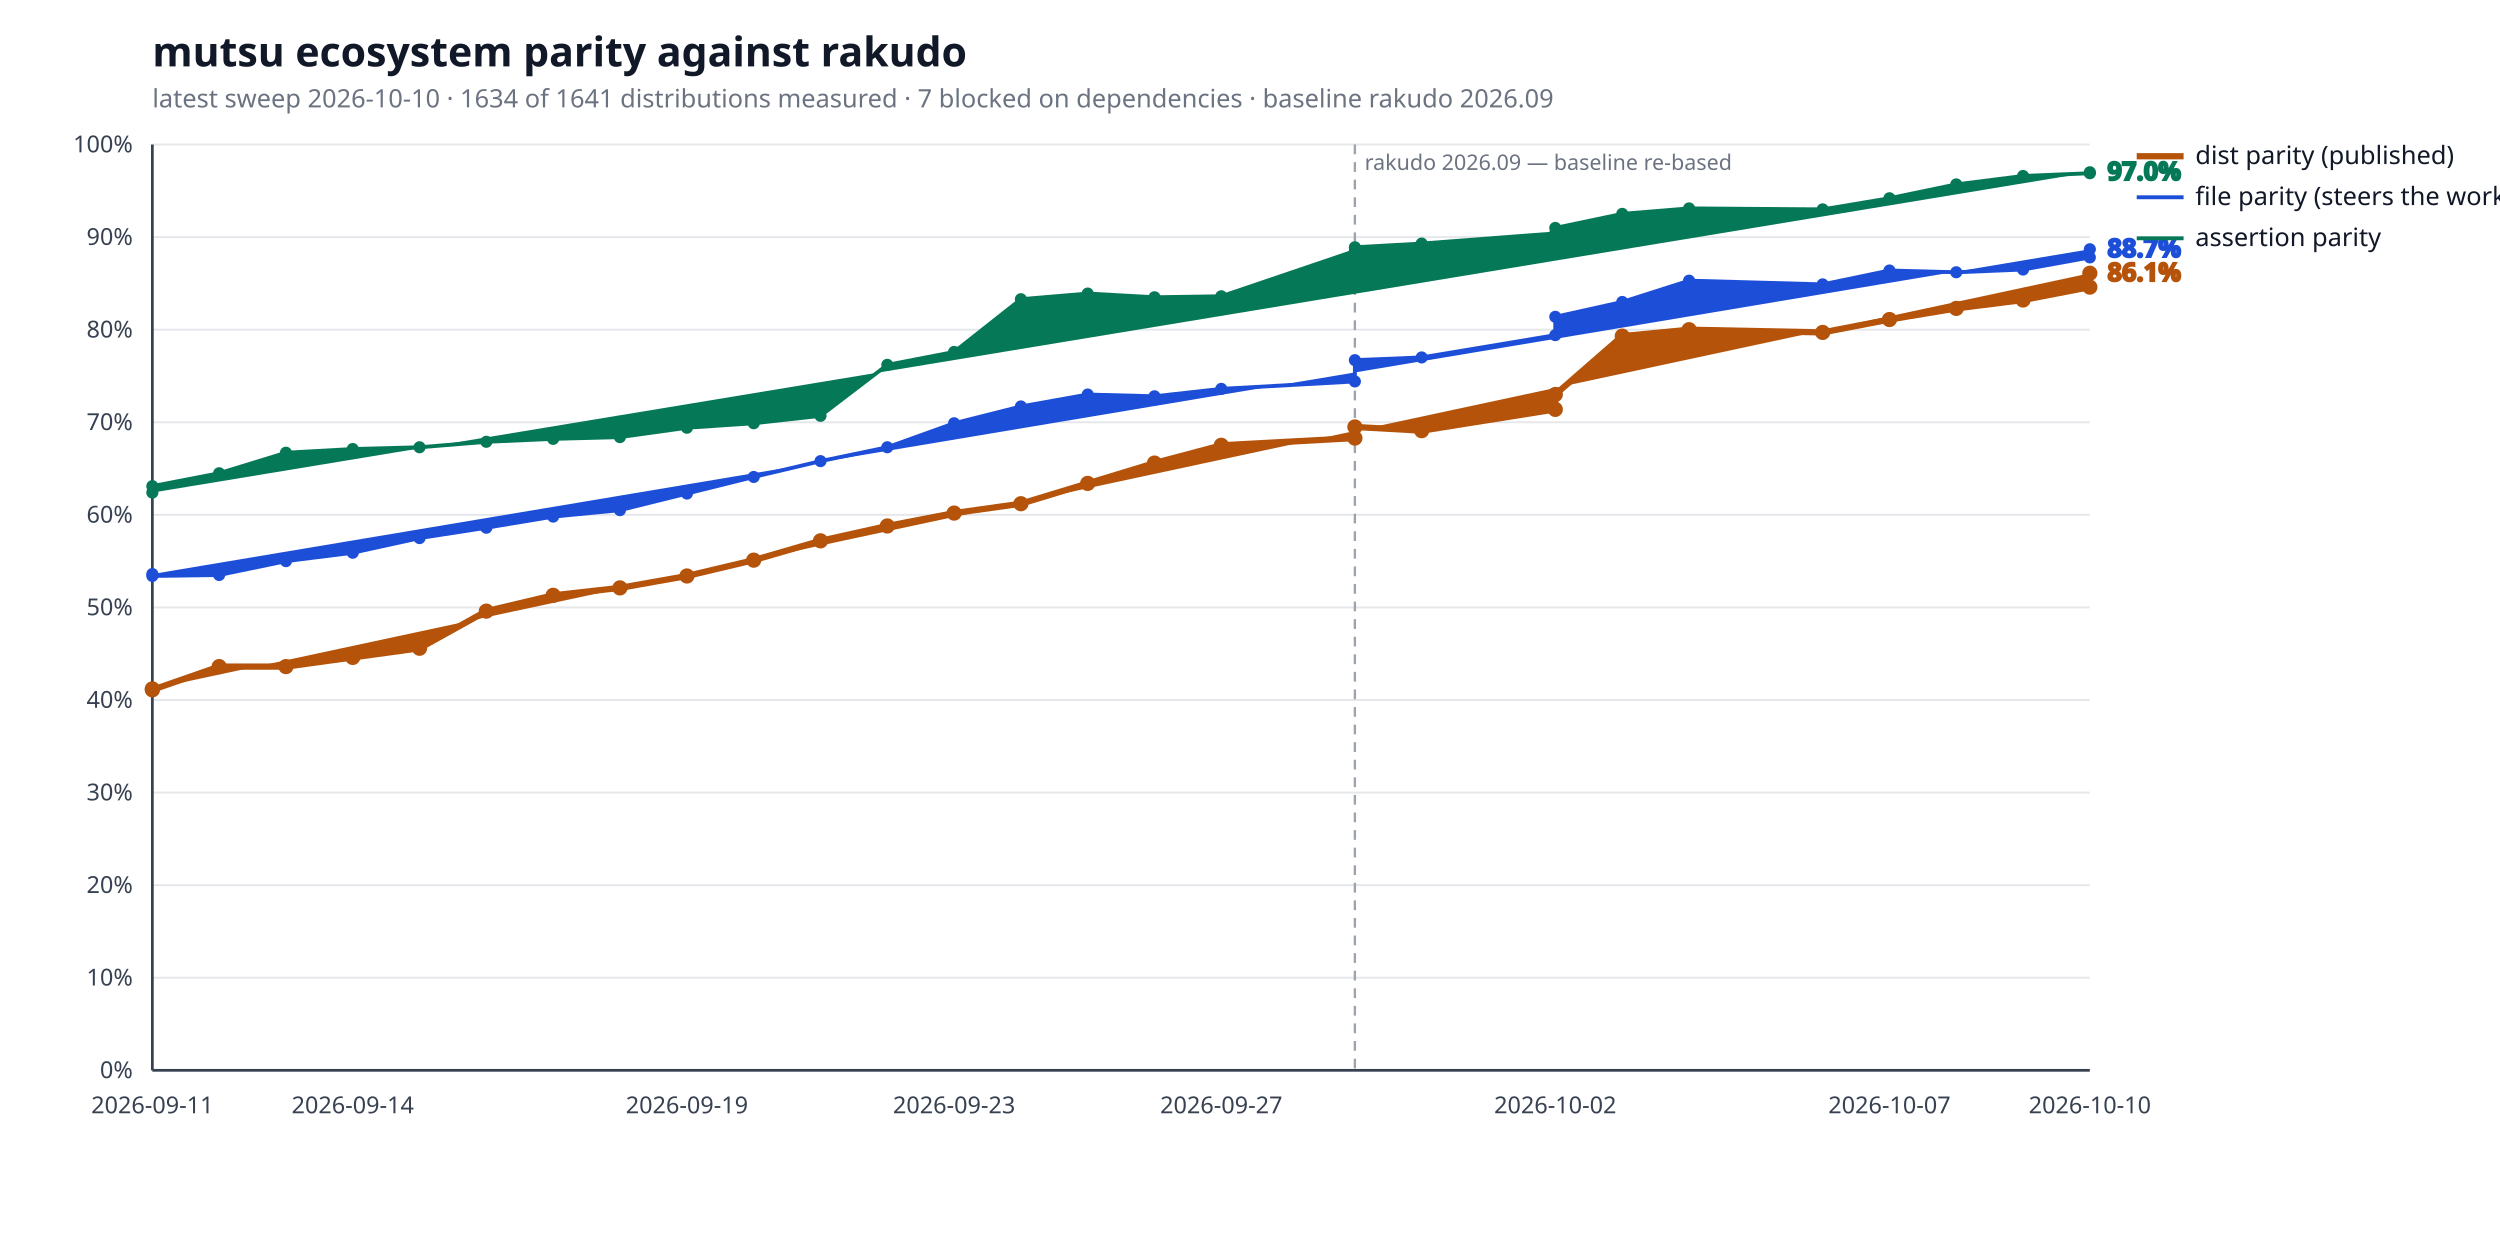
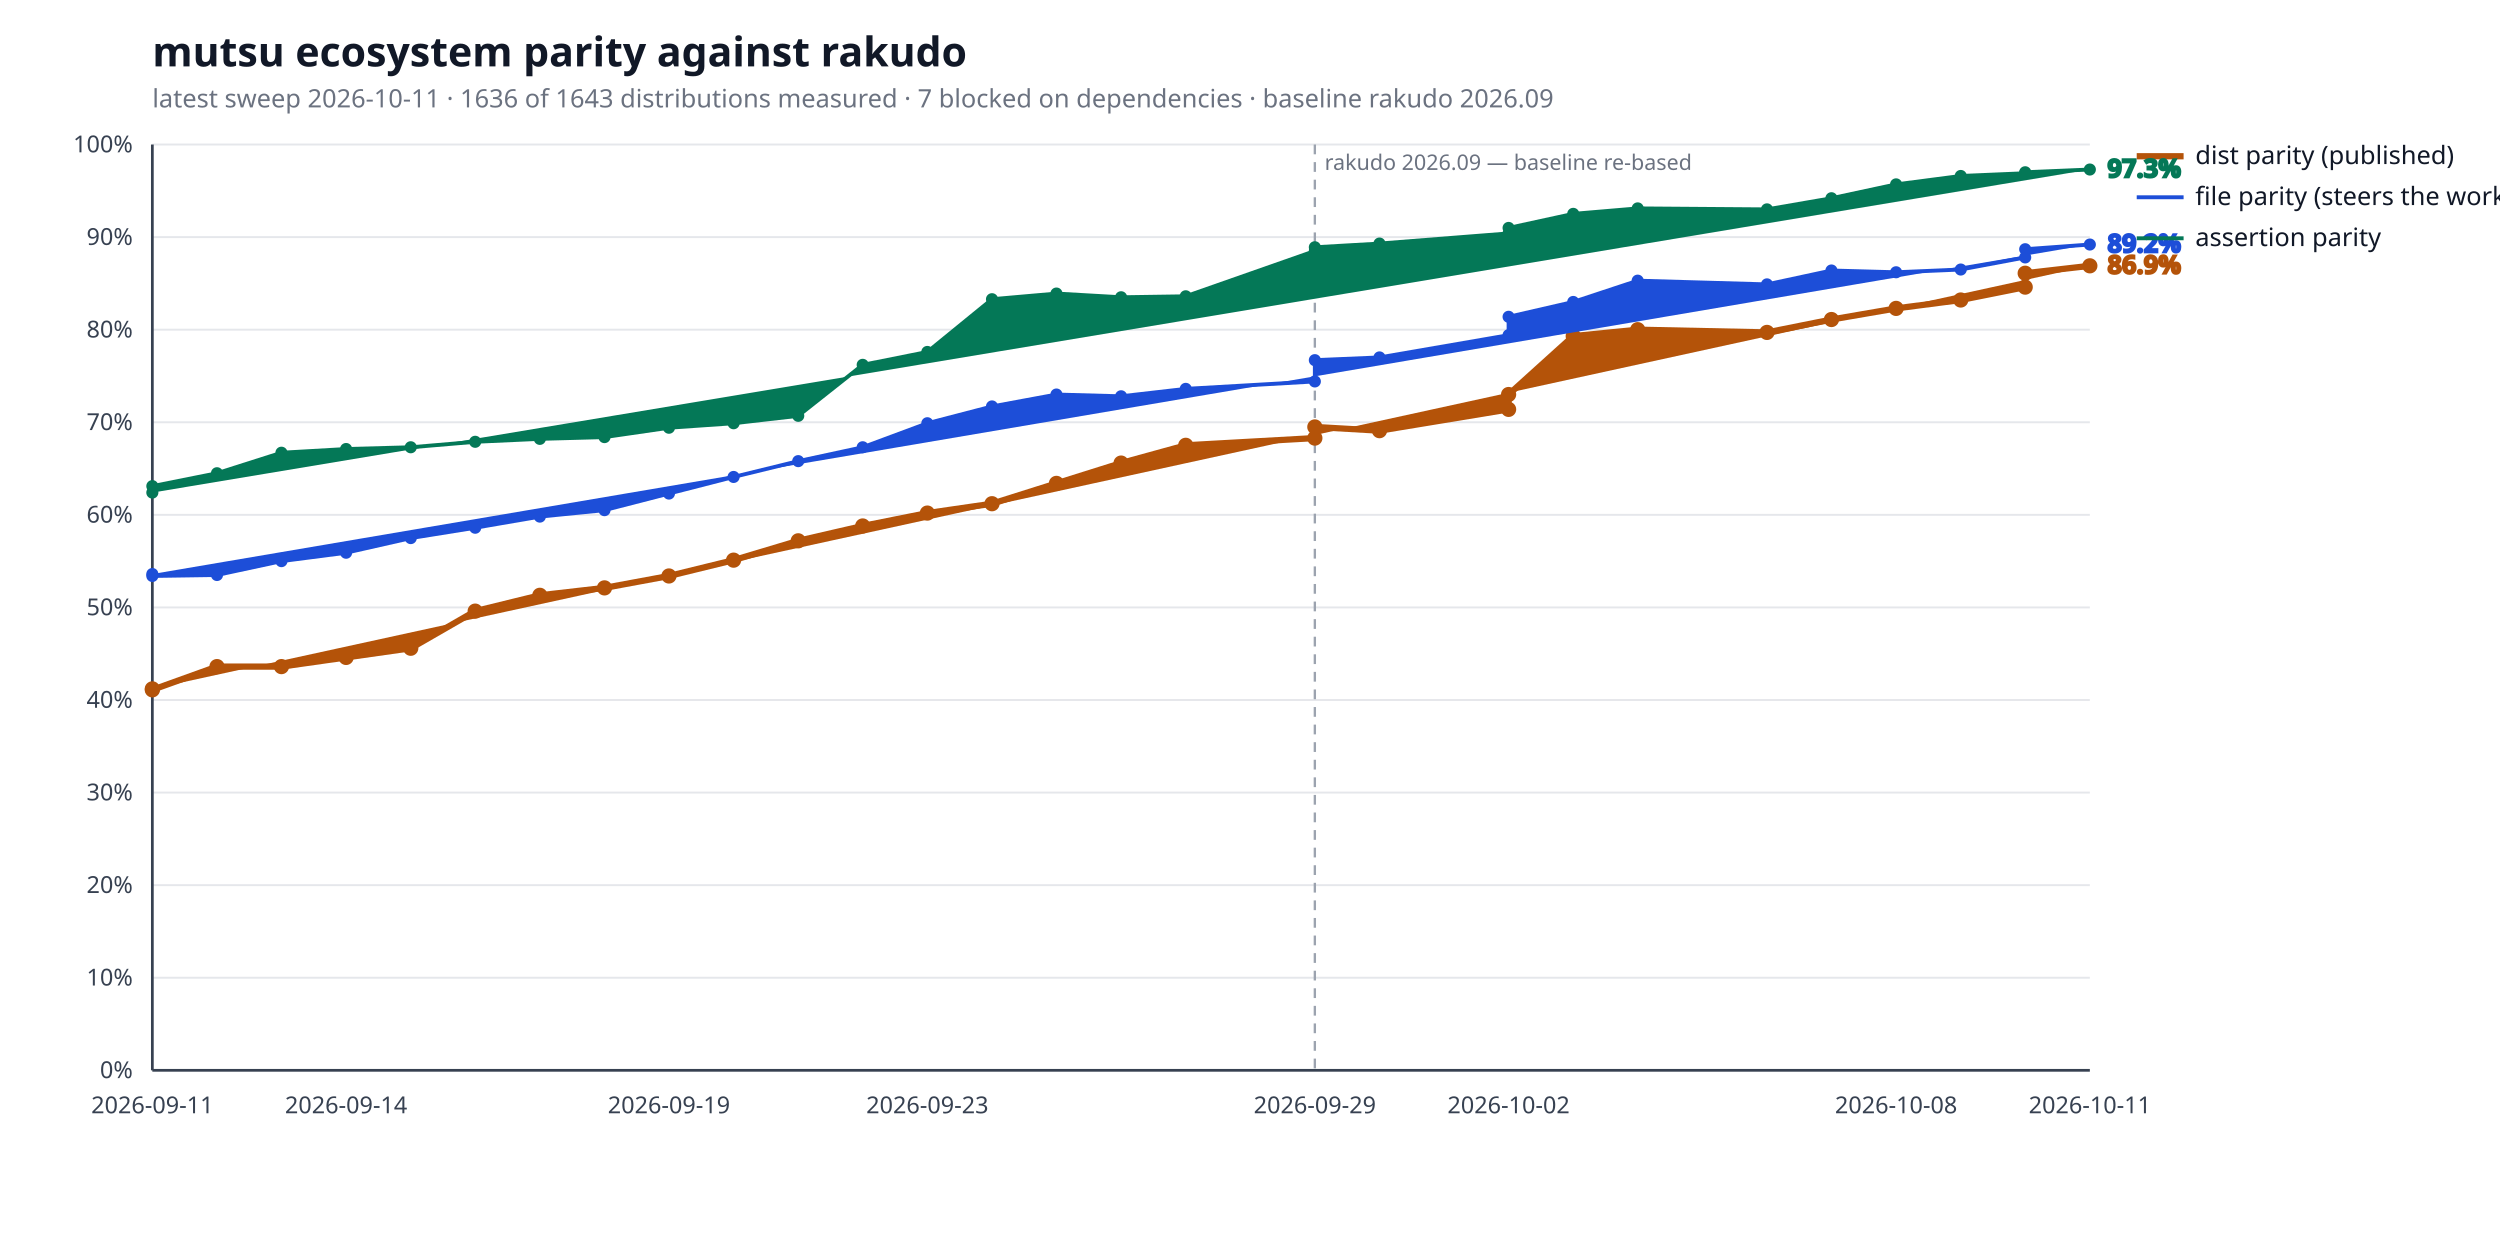
<svg xmlns="http://www.w3.org/2000/svg" width="1280" height="640" viewBox="0 0 1280 640" role="img" aria-label="mutsu ecosystem parity against rakudo">
  <style>
  .bg { fill: #ffffff; }
  .title { fill: #111827; font: 600 21px sans-serif; }
  .subtitle { fill: #6b7280; font: 400 13px sans-serif; }
  .axis { stroke: #374151; stroke-width: 1.4; }
  .grid { stroke: #e5e7eb; stroke-width: 1; }
  .tick { fill: #374151; font: 400 12px sans-serif; }
  .legend { fill: #111827; font: 400 13px sans-serif; }
  .value { font: 600 13px sans-serif; }
  .rebase { stroke: #9ca3af; stroke-width: 1.2; stroke-dasharray: 5 4; }
  .rebase-label { fill: #6b7280; font: 400 11px sans-serif; }
  .series-a { stroke: #b45309; fill: #b45309; }
  .series-b { stroke: #1d4ed8; fill: #1d4ed8; }
  .series-c { stroke: #047857; fill: #047857; }
  @media (prefers-color-scheme: dark) {
    .bg { fill: #0d1117; }
    .title { fill: #e6edf3; }
    .subtitle { fill: #9198a1; }
    .axis { stroke: #6e7681; }
    .grid { stroke: #21262d; }
    .tick { fill: #9198a1; }
    .legend { fill: #e6edf3; }
    .rebase { stroke: #6e7681; }
    .rebase-label { fill: #9198a1; }
    .series-a { stroke: #f0b429; fill: #f0b429; }
    .series-b { stroke: #6ea8fe; fill: #6ea8fe; }
    .series-c { stroke: #4ade80; fill: #4ade80; }
  }
</style>
  <rect class="bg" width="100%" height="100%" />
  <text class="title" x="78" y="34">mutsu ecosystem parity against rakudo</text>
-   <text class="subtitle" x="78" y="55">latest sweep 2026-10-10  ·  1634 of 1641 distributions measured  ·  7 blocked on dependencies  ·  baseline rakudo 2026.09</text>
+   <text class="subtitle" x="78" y="55">latest sweep 2026-10-11  ·  1636 of 1643 distributions measured  ·  7 blocked on dependencies  ·  baseline rakudo 2026.09</text>
  <line class="grid" x1="78" y1="548.0" x2="1070" y2="548.0" />
  <text class="tick" x="68" y="552.0" text-anchor="end">0%</text>
  <line class="grid" x1="78" y1="500.6" x2="1070" y2="500.6" />
  <text class="tick" x="68" y="504.6" text-anchor="end">10%</text>
  <line class="grid" x1="78" y1="453.2" x2="1070" y2="453.2" />
  <text class="tick" x="68" y="457.2" text-anchor="end">20%</text>
  <line class="grid" x1="78" y1="405.8" x2="1070" y2="405.8" />
  <text class="tick" x="68" y="409.8" text-anchor="end">30%</text>
  <line class="grid" x1="78" y1="358.4" x2="1070" y2="358.4" />
  <text class="tick" x="68" y="362.4" text-anchor="end">40%</text>
  <line class="grid" x1="78" y1="311.0" x2="1070" y2="311.0" />
  <text class="tick" x="68" y="315.0" text-anchor="end">50%</text>
  <line class="grid" x1="78" y1="263.6" x2="1070" y2="263.6" />
  <text class="tick" x="68" y="267.6" text-anchor="end">60%</text>
  <line class="grid" x1="78" y1="216.2" x2="1070" y2="216.2" />
  <text class="tick" x="68" y="220.2" text-anchor="end">70%</text>
  <line class="grid" x1="78" y1="168.8" x2="1070" y2="168.8" />
  <text class="tick" x="68" y="172.8" text-anchor="end">80%</text>
  <line class="grid" x1="78" y1="121.4" x2="1070" y2="121.4" />
  <text class="tick" x="68" y="125.4" text-anchor="end">90%</text>
  <line class="grid" x1="78" y1="74.0" x2="1070" y2="74.0" />
  <text class="tick" x="68" y="78.0" text-anchor="end">100%</text>
  <line class="axis" x1="78" y1="548" x2="1070" y2="548" />
  <line class="axis" x1="78" y1="74" x2="78" y2="548" />
-   <line class="rebase" x1="693.7" y1="74" x2="693.7" y2="548" />
-   <text class="rebase-label" x="698.7" y="87">rakudo 2026.09 — baseline re-based</text>
+   <line class="rebase" x1="673.2" y1="74" x2="673.2" y2="548" />
+   <text class="rebase-label" x="678.2" y="87">rakudo 2026.09 — baseline re-based</text>
  <text class="tick" x="78.0" y="570" text-anchor="middle">2026-09-11</text>
-   <text class="tick" x="180.6" y="570" text-anchor="middle">2026-09-14</text>
-   <text class="tick" x="351.7" y="570" text-anchor="middle">2026-09-19</text>
-   <text class="tick" x="488.5" y="570" text-anchor="middle">2026-09-23</text>
-   <text class="tick" x="625.3" y="570" text-anchor="middle">2026-09-27</text>
-   <text class="tick" x="796.3" y="570" text-anchor="middle">2026-10-02</text>
-   <text class="tick" x="967.4" y="570" text-anchor="middle">2026-10-07</text>
-   <text class="tick" x="1070.0" y="570" text-anchor="middle">2026-10-10</text>
-   <polyline class="series-a" points="78.0,352.7 78.0,353.2 112.2,341.3 146.4,341.3 180.6,336.6 214.8,331.9 249.0,312.9 283.2,304.8 317.4,301.0 351.7,294.9 385.9,286.8 420.1,276.9 454.3,269.3 488.5,262.7 522.7,257.9 556.9,247.5 591.1,237.1 625.3,228.0 693.7,224.3 693.7,218.6 727.9,220.5 796.3,209.6 796.3,202.0 830.6,172.1 864.8,168.8 933.2,170.2 967.4,163.6 1001.6,157.9 1035.8,153.6 1070.0,147.0 1070.0,139.9" fill="none" stroke-width="3.2" stroke-linejoin="round" stroke-linecap="round" />
+   <text class="tick" x="177.2" y="570" text-anchor="middle">2026-09-14</text>
+   <text class="tick" x="342.5" y="570" text-anchor="middle">2026-09-19</text>
+   <text class="tick" x="474.8" y="570" text-anchor="middle">2026-09-23</text>
+   <text class="tick" x="673.2" y="570" text-anchor="middle">2026-09-29</text>
+   <text class="tick" x="772.4" y="570" text-anchor="middle">2026-10-02</text>
+   <text class="tick" x="970.8" y="570" text-anchor="middle">2026-10-08</text>
+   <text class="tick" x="1070.0" y="570" text-anchor="middle">2026-10-11</text>
+   <polyline class="series-a" points="78.0,352.7 78.0,353.2 111.1,341.3 144.1,341.3 177.2,336.6 210.3,331.9 243.3,312.9 276.4,304.8 309.5,301.0 342.5,294.9 375.6,286.8 408.7,276.9 441.7,269.3 474.8,262.7 507.9,257.9 540.9,247.5 574.0,237.1 607.1,228.0 673.2,224.3 673.2,218.6 706.3,220.5 772.4,209.6 772.4,202.0 805.5,172.1 838.5,168.8 904.7,170.2 937.7,163.6 970.8,157.9 1003.9,153.6 1036.9,147.0 1036.9,139.9 1070.0,136.1" fill="none" stroke-width="3.2" stroke-linejoin="round" stroke-linecap="round" />
  <circle class="series-a" cx="78.0" cy="352.7" r="3.4" stroke="none" />
  <circle class="series-a" cx="78.0" cy="353.2" r="3.4" stroke="none" />
-   <circle class="series-a" cx="112.2" cy="341.3" r="3.4" stroke="none" />
-   <circle class="series-a" cx="146.4" cy="341.3" r="3.4" stroke="none" />
-   <circle class="series-a" cx="180.6" cy="336.6" r="3.4" stroke="none" />
-   <circle class="series-a" cx="214.8" cy="331.9" r="3.4" stroke="none" />
-   <circle class="series-a" cx="249.0" cy="312.9" r="3.4" stroke="none" />
-   <circle class="series-a" cx="283.2" cy="304.8" r="3.4" stroke="none" />
-   <circle class="series-a" cx="317.4" cy="301.0" r="3.4" stroke="none" />
-   <circle class="series-a" cx="351.7" cy="294.9" r="3.4" stroke="none" />
-   <circle class="series-a" cx="385.9" cy="286.8" r="3.4" stroke="none" />
-   <circle class="series-a" cx="420.1" cy="276.9" r="3.4" stroke="none" />
-   <circle class="series-a" cx="454.3" cy="269.3" r="3.4" stroke="none" />
-   <circle class="series-a" cx="488.5" cy="262.7" r="3.4" stroke="none" />
-   <circle class="series-a" cx="522.7" cy="257.9" r="3.4" stroke="none" />
-   <circle class="series-a" cx="556.9" cy="247.5" r="3.4" stroke="none" />
-   <circle class="series-a" cx="591.1" cy="237.1" r="3.4" stroke="none" />
-   <circle class="series-a" cx="625.3" cy="228.0" r="3.4" stroke="none" />
-   <circle class="series-a" cx="693.7" cy="224.3" r="3.4" stroke="none" />
-   <circle class="series-a" cx="693.7" cy="218.6" r="3.4" stroke="none" />
-   <circle class="series-a" cx="727.9" cy="220.5" r="3.4" stroke="none" />
-   <circle class="series-a" cx="796.3" cy="209.6" r="3.4" stroke="none" />
-   <circle class="series-a" cx="796.3" cy="202.0" r="3.4" stroke="none" />
-   <circle class="series-a" cx="830.6" cy="172.1" r="3.4" stroke="none" />
-   <circle class="series-a" cx="864.8" cy="168.8" r="3.4" stroke="none" />
-   <circle class="series-a" cx="933.2" cy="170.2" r="3.4" stroke="none" />
-   <circle class="series-a" cx="967.4" cy="163.6" r="3.4" stroke="none" />
-   <circle class="series-a" cx="1001.6" cy="157.9" r="3.4" stroke="none" />
-   <circle class="series-a" cx="1035.8" cy="153.6" r="3.4" stroke="none" />
-   <circle class="series-a" cx="1070.0" cy="147.0" r="3.4" stroke="none" />
-   <circle class="series-a" cx="1070.0" cy="139.9" r="3.4" stroke="none" />
-   <text class="value series-a" x="1079.0" y="143.9" stroke="none">86.1%</text>
+   <circle class="series-a" cx="111.1" cy="341.3" r="3.4" stroke="none" />
+   <circle class="series-a" cx="144.1" cy="341.3" r="3.4" stroke="none" />
+   <circle class="series-a" cx="177.2" cy="336.6" r="3.4" stroke="none" />
+   <circle class="series-a" cx="210.3" cy="331.9" r="3.4" stroke="none" />
+   <circle class="series-a" cx="243.3" cy="312.9" r="3.4" stroke="none" />
+   <circle class="series-a" cx="276.4" cy="304.8" r="3.4" stroke="none" />
+   <circle class="series-a" cx="309.5" cy="301.0" r="3.4" stroke="none" />
+   <circle class="series-a" cx="342.5" cy="294.9" r="3.4" stroke="none" />
+   <circle class="series-a" cx="375.6" cy="286.8" r="3.4" stroke="none" />
+   <circle class="series-a" cx="408.7" cy="276.9" r="3.4" stroke="none" />
+   <circle class="series-a" cx="441.7" cy="269.3" r="3.4" stroke="none" />
+   <circle class="series-a" cx="474.8" cy="262.7" r="3.4" stroke="none" />
+   <circle class="series-a" cx="507.9" cy="257.9" r="3.4" stroke="none" />
+   <circle class="series-a" cx="540.9" cy="247.5" r="3.4" stroke="none" />
+   <circle class="series-a" cx="574.0" cy="237.1" r="3.4" stroke="none" />
+   <circle class="series-a" cx="607.1" cy="228.0" r="3.4" stroke="none" />
+   <circle class="series-a" cx="673.2" cy="224.3" r="3.4" stroke="none" />
+   <circle class="series-a" cx="673.2" cy="218.6" r="3.4" stroke="none" />
+   <circle class="series-a" cx="706.3" cy="220.5" r="3.4" stroke="none" />
+   <circle class="series-a" cx="772.4" cy="209.6" r="3.4" stroke="none" />
+   <circle class="series-a" cx="772.4" cy="202.0" r="3.4" stroke="none" />
+   <circle class="series-a" cx="805.5" cy="172.1" r="3.4" stroke="none" />
+   <circle class="series-a" cx="838.5" cy="168.8" r="3.4" stroke="none" />
+   <circle class="series-a" cx="904.7" cy="170.2" r="3.4" stroke="none" />
+   <circle class="series-a" cx="937.7" cy="163.6" r="3.4" stroke="none" />
+   <circle class="series-a" cx="970.8" cy="157.9" r="3.4" stroke="none" />
+   <circle class="series-a" cx="1003.9" cy="153.6" r="3.4" stroke="none" />
+   <circle class="series-a" cx="1036.9" cy="147.0" r="3.4" stroke="none" />
+   <circle class="series-a" cx="1036.9" cy="139.9" r="3.4" stroke="none" />
+   <circle class="series-a" cx="1070.0" cy="136.1" r="3.4" stroke="none" />
+   <text class="value series-a" x="1079.0" y="140.1" stroke="none">86.9%</text>
  <line class="series-a" x1="1094" y1="80.0" x2="1118" y2="80.0" stroke-width="3.2" />
  <text class="legend" x="1124" y="84.0">dist parity (published)</text>
-   <polyline class="series-b" points="78.0,293.9 78.0,294.9 112.2,294.4 146.4,287.3 180.6,283.0 214.8,275.5 249.0,270.2 283.2,264.5 317.4,261.2 351.7,252.7 385.9,244.2 420.1,236.1 454.3,229.0 488.5,216.7 522.7,208.1 556.9,202.0 591.1,202.9 625.3,199.1 693.7,195.3 693.7,184.4 727.9,183.0 796.3,171.6 796.3,162.2 830.6,154.6 864.8,143.7 933.2,145.6 967.4,138.5 1001.6,139.4 1035.8,138.0 1070.0,131.8 1070.0,127.6" fill="none" stroke-width="2.0" stroke-linejoin="round" stroke-linecap="round" />
+   <polyline class="series-b" points="78.0,293.9 78.0,294.9 111.1,294.4 144.1,287.3 177.2,283.0 210.3,275.5 243.3,270.2 276.4,264.5 309.5,261.2 342.5,252.7 375.6,244.2 408.7,236.1 441.7,229.0 474.8,216.7 507.9,208.1 540.9,202.0 574.0,202.9 607.1,199.1 673.2,195.3 673.2,184.4 706.3,183.0 772.4,171.6 772.4,162.2 805.5,154.6 838.5,143.7 904.7,145.6 937.7,138.5 970.8,139.4 1003.9,138.0 1036.9,131.8 1036.9,127.6 1070.0,125.2" fill="none" stroke-width="2.0" stroke-linejoin="round" stroke-linecap="round" />
  <circle class="series-b" cx="78.0" cy="293.9" r="2.6" stroke="none" />
  <circle class="series-b" cx="78.0" cy="294.9" r="2.6" stroke="none" />
-   <circle class="series-b" cx="112.2" cy="294.4" r="2.6" stroke="none" />
-   <circle class="series-b" cx="146.4" cy="287.3" r="2.6" stroke="none" />
-   <circle class="series-b" cx="180.6" cy="283.0" r="2.6" stroke="none" />
-   <circle class="series-b" cx="214.8" cy="275.5" r="2.6" stroke="none" />
-   <circle class="series-b" cx="249.0" cy="270.2" r="2.6" stroke="none" />
-   <circle class="series-b" cx="283.2" cy="264.5" r="2.6" stroke="none" />
-   <circle class="series-b" cx="317.4" cy="261.2" r="2.6" stroke="none" />
-   <circle class="series-b" cx="351.7" cy="252.7" r="2.6" stroke="none" />
-   <circle class="series-b" cx="385.9" cy="244.2" r="2.6" stroke="none" />
-   <circle class="series-b" cx="420.1" cy="236.1" r="2.6" stroke="none" />
-   <circle class="series-b" cx="454.3" cy="229.0" r="2.6" stroke="none" />
-   <circle class="series-b" cx="488.5" cy="216.7" r="2.6" stroke="none" />
-   <circle class="series-b" cx="522.7" cy="208.1" r="2.6" stroke="none" />
-   <circle class="series-b" cx="556.9" cy="202.0" r="2.6" stroke="none" />
-   <circle class="series-b" cx="591.1" cy="202.9" r="2.6" stroke="none" />
-   <circle class="series-b" cx="625.3" cy="199.1" r="2.6" stroke="none" />
-   <circle class="series-b" cx="693.7" cy="195.3" r="2.6" stroke="none" />
-   <circle class="series-b" cx="693.7" cy="184.4" r="2.6" stroke="none" />
-   <circle class="series-b" cx="727.9" cy="183.0" r="2.6" stroke="none" />
-   <circle class="series-b" cx="796.3" cy="171.6" r="2.6" stroke="none" />
-   <circle class="series-b" cx="796.3" cy="162.2" r="2.6" stroke="none" />
-   <circle class="series-b" cx="830.6" cy="154.6" r="2.6" stroke="none" />
-   <circle class="series-b" cx="864.8" cy="143.7" r="2.6" stroke="none" />
-   <circle class="series-b" cx="933.2" cy="145.6" r="2.6" stroke="none" />
-   <circle class="series-b" cx="967.4" cy="138.5" r="2.6" stroke="none" />
-   <circle class="series-b" cx="1001.6" cy="139.4" r="2.6" stroke="none" />
-   <circle class="series-b" cx="1035.8" cy="138.0" r="2.6" stroke="none" />
-   <circle class="series-b" cx="1070.0" cy="131.8" r="2.6" stroke="none" />
-   <circle class="series-b" cx="1070.0" cy="127.6" r="2.6" stroke="none" />
-   <text class="value series-b" x="1079.0" y="131.6" stroke="none">88.7%</text>
+   <circle class="series-b" cx="111.1" cy="294.4" r="2.6" stroke="none" />
+   <circle class="series-b" cx="144.1" cy="287.3" r="2.6" stroke="none" />
+   <circle class="series-b" cx="177.2" cy="283.0" r="2.6" stroke="none" />
+   <circle class="series-b" cx="210.3" cy="275.5" r="2.6" stroke="none" />
+   <circle class="series-b" cx="243.3" cy="270.2" r="2.6" stroke="none" />
+   <circle class="series-b" cx="276.4" cy="264.5" r="2.6" stroke="none" />
+   <circle class="series-b" cx="309.5" cy="261.2" r="2.6" stroke="none" />
+   <circle class="series-b" cx="342.5" cy="252.7" r="2.6" stroke="none" />
+   <circle class="series-b" cx="375.6" cy="244.2" r="2.6" stroke="none" />
+   <circle class="series-b" cx="408.7" cy="236.1" r="2.6" stroke="none" />
+   <circle class="series-b" cx="441.7" cy="229.0" r="2.6" stroke="none" />
+   <circle class="series-b" cx="474.8" cy="216.7" r="2.6" stroke="none" />
+   <circle class="series-b" cx="507.9" cy="208.1" r="2.6" stroke="none" />
+   <circle class="series-b" cx="540.9" cy="202.0" r="2.6" stroke="none" />
+   <circle class="series-b" cx="574.0" cy="202.9" r="2.6" stroke="none" />
+   <circle class="series-b" cx="607.1" cy="199.1" r="2.6" stroke="none" />
+   <circle class="series-b" cx="673.2" cy="195.3" r="2.6" stroke="none" />
+   <circle class="series-b" cx="673.2" cy="184.4" r="2.6" stroke="none" />
+   <circle class="series-b" cx="706.3" cy="183.0" r="2.6" stroke="none" />
+   <circle class="series-b" cx="772.4" cy="171.6" r="2.6" stroke="none" />
+   <circle class="series-b" cx="772.4" cy="162.2" r="2.6" stroke="none" />
+   <circle class="series-b" cx="805.5" cy="154.6" r="2.6" stroke="none" />
+   <circle class="series-b" cx="838.5" cy="143.7" r="2.6" stroke="none" />
+   <circle class="series-b" cx="904.7" cy="145.6" r="2.6" stroke="none" />
+   <circle class="series-b" cx="937.7" cy="138.5" r="2.6" stroke="none" />
+   <circle class="series-b" cx="970.8" cy="139.4" r="2.6" stroke="none" />
+   <circle class="series-b" cx="1003.9" cy="138.0" r="2.6" stroke="none" />
+   <circle class="series-b" cx="1036.9" cy="131.8" r="2.6" stroke="none" />
+   <circle class="series-b" cx="1036.9" cy="127.6" r="2.6" stroke="none" />
+   <circle class="series-b" cx="1070.0" cy="125.2" r="2.6" stroke="none" />
+   <text class="value series-b" x="1079.0" y="129.2" stroke="none">89.2%</text>
  <line class="series-b" x1="1094" y1="101.0" x2="1118" y2="101.0" stroke-width="2.0" />
  <text class="legend" x="1124" y="105.0">file parity (steers the work)</text>
-   <polyline class="series-c" points="78.0,252.2 78.0,248.9 112.2,242.3 146.4,231.8 180.6,229.9 214.8,229.0 249.0,226.2 283.2,224.7 317.4,223.8 351.7,219.0 385.9,216.7 420.1,212.9 454.3,186.8 488.5,180.2 522.7,153.2 556.9,150.3 591.1,152.2 625.3,151.7 693.7,128.5 693.7,126.6 727.9,124.7 796.3,119.5 796.3,116.7 830.6,109.5 864.8,106.7 933.2,107.2 967.4,101.5 1001.6,94.4 1035.8,90.1 1070.0,88.7 1070.0,88.2" fill="none" stroke-width="2.0" stroke-linejoin="round" stroke-linecap="round" />
+   <polyline class="series-c" points="78.0,252.2 78.0,248.9 111.1,242.3 144.1,231.8 177.2,229.9 210.3,229.0 243.3,226.2 276.4,224.7 309.5,223.8 342.5,219.0 375.6,216.7 408.7,212.9 441.7,186.8 474.8,180.2 507.9,153.2 540.9,150.3 574.0,152.2 607.1,151.7 673.2,128.5 673.2,126.6 706.3,124.7 772.4,119.5 772.4,116.7 805.5,109.5 838.5,106.7 904.7,107.2 937.7,101.5 970.8,94.4 1003.9,90.1 1036.9,88.7 1036.9,88.2 1070.0,86.8" fill="none" stroke-width="2.0" stroke-linejoin="round" stroke-linecap="round" />
  <circle class="series-c" cx="78.0" cy="252.2" r="2.6" stroke="none" />
  <circle class="series-c" cx="78.0" cy="248.9" r="2.6" stroke="none" />
-   <circle class="series-c" cx="112.2" cy="242.3" r="2.6" stroke="none" />
-   <circle class="series-c" cx="146.4" cy="231.8" r="2.6" stroke="none" />
-   <circle class="series-c" cx="180.6" cy="229.9" r="2.6" stroke="none" />
-   <circle class="series-c" cx="214.8" cy="229.0" r="2.6" stroke="none" />
-   <circle class="series-c" cx="249.0" cy="226.2" r="2.6" stroke="none" />
-   <circle class="series-c" cx="283.2" cy="224.7" r="2.6" stroke="none" />
-   <circle class="series-c" cx="317.4" cy="223.8" r="2.6" stroke="none" />
-   <circle class="series-c" cx="351.7" cy="219.0" r="2.6" stroke="none" />
-   <circle class="series-c" cx="385.9" cy="216.7" r="2.6" stroke="none" />
-   <circle class="series-c" cx="420.1" cy="212.9" r="2.6" stroke="none" />
-   <circle class="series-c" cx="454.3" cy="186.8" r="2.6" stroke="none" />
-   <circle class="series-c" cx="488.5" cy="180.2" r="2.6" stroke="none" />
-   <circle class="series-c" cx="522.7" cy="153.2" r="2.6" stroke="none" />
-   <circle class="series-c" cx="556.9" cy="150.3" r="2.6" stroke="none" />
-   <circle class="series-c" cx="591.1" cy="152.2" r="2.6" stroke="none" />
-   <circle class="series-c" cx="625.3" cy="151.7" r="2.6" stroke="none" />
-   <circle class="series-c" cx="693.7" cy="128.5" r="2.6" stroke="none" />
-   <circle class="series-c" cx="693.7" cy="126.6" r="2.6" stroke="none" />
-   <circle class="series-c" cx="727.9" cy="124.7" r="2.6" stroke="none" />
-   <circle class="series-c" cx="796.3" cy="119.5" r="2.6" stroke="none" />
-   <circle class="series-c" cx="796.3" cy="116.7" r="2.6" stroke="none" />
-   <circle class="series-c" cx="830.6" cy="109.5" r="2.6" stroke="none" />
-   <circle class="series-c" cx="864.8" cy="106.7" r="2.6" stroke="none" />
-   <circle class="series-c" cx="933.2" cy="107.2" r="2.6" stroke="none" />
-   <circle class="series-c" cx="967.4" cy="101.5" r="2.6" stroke="none" />
-   <circle class="series-c" cx="1001.6" cy="94.4" r="2.6" stroke="none" />
-   <circle class="series-c" cx="1035.8" cy="90.1" r="2.6" stroke="none" />
-   <circle class="series-c" cx="1070.0" cy="88.7" r="2.6" stroke="none" />
-   <circle class="series-c" cx="1070.0" cy="88.2" r="2.6" stroke="none" />
-   <text class="value series-c" x="1079.0" y="92.2" stroke="none">97.0%</text>
+   <circle class="series-c" cx="111.1" cy="242.3" r="2.6" stroke="none" />
+   <circle class="series-c" cx="144.1" cy="231.8" r="2.6" stroke="none" />
+   <circle class="series-c" cx="177.2" cy="229.9" r="2.6" stroke="none" />
+   <circle class="series-c" cx="210.3" cy="229.0" r="2.6" stroke="none" />
+   <circle class="series-c" cx="243.3" cy="226.2" r="2.6" stroke="none" />
+   <circle class="series-c" cx="276.4" cy="224.7" r="2.6" stroke="none" />
+   <circle class="series-c" cx="309.5" cy="223.8" r="2.6" stroke="none" />
+   <circle class="series-c" cx="342.5" cy="219.0" r="2.6" stroke="none" />
+   <circle class="series-c" cx="375.6" cy="216.7" r="2.6" stroke="none" />
+   <circle class="series-c" cx="408.7" cy="212.9" r="2.6" stroke="none" />
+   <circle class="series-c" cx="441.7" cy="186.8" r="2.6" stroke="none" />
+   <circle class="series-c" cx="474.8" cy="180.2" r="2.6" stroke="none" />
+   <circle class="series-c" cx="507.9" cy="153.2" r="2.6" stroke="none" />
+   <circle class="series-c" cx="540.9" cy="150.3" r="2.6" stroke="none" />
+   <circle class="series-c" cx="574.0" cy="152.2" r="2.6" stroke="none" />
+   <circle class="series-c" cx="607.1" cy="151.7" r="2.6" stroke="none" />
+   <circle class="series-c" cx="673.2" cy="128.5" r="2.6" stroke="none" />
+   <circle class="series-c" cx="673.2" cy="126.6" r="2.6" stroke="none" />
+   <circle class="series-c" cx="706.3" cy="124.7" r="2.6" stroke="none" />
+   <circle class="series-c" cx="772.4" cy="119.5" r="2.6" stroke="none" />
+   <circle class="series-c" cx="772.4" cy="116.7" r="2.6" stroke="none" />
+   <circle class="series-c" cx="805.5" cy="109.5" r="2.6" stroke="none" />
+   <circle class="series-c" cx="838.5" cy="106.7" r="2.6" stroke="none" />
+   <circle class="series-c" cx="904.7" cy="107.2" r="2.6" stroke="none" />
+   <circle class="series-c" cx="937.7" cy="101.5" r="2.6" stroke="none" />
+   <circle class="series-c" cx="970.8" cy="94.4" r="2.6" stroke="none" />
+   <circle class="series-c" cx="1003.9" cy="90.1" r="2.6" stroke="none" />
+   <circle class="series-c" cx="1036.9" cy="88.7" r="2.6" stroke="none" />
+   <circle class="series-c" cx="1036.9" cy="88.2" r="2.6" stroke="none" />
+   <circle class="series-c" cx="1070.0" cy="86.8" r="2.6" stroke="none" />
+   <text class="value series-c" x="1079.0" y="90.8" stroke="none">97.3%</text>
  <line class="series-c" x1="1094" y1="122.0" x2="1118" y2="122.0" stroke-width="2.0" />
  <text class="legend" x="1124" y="126.0">assertion parity</text>
</svg>
